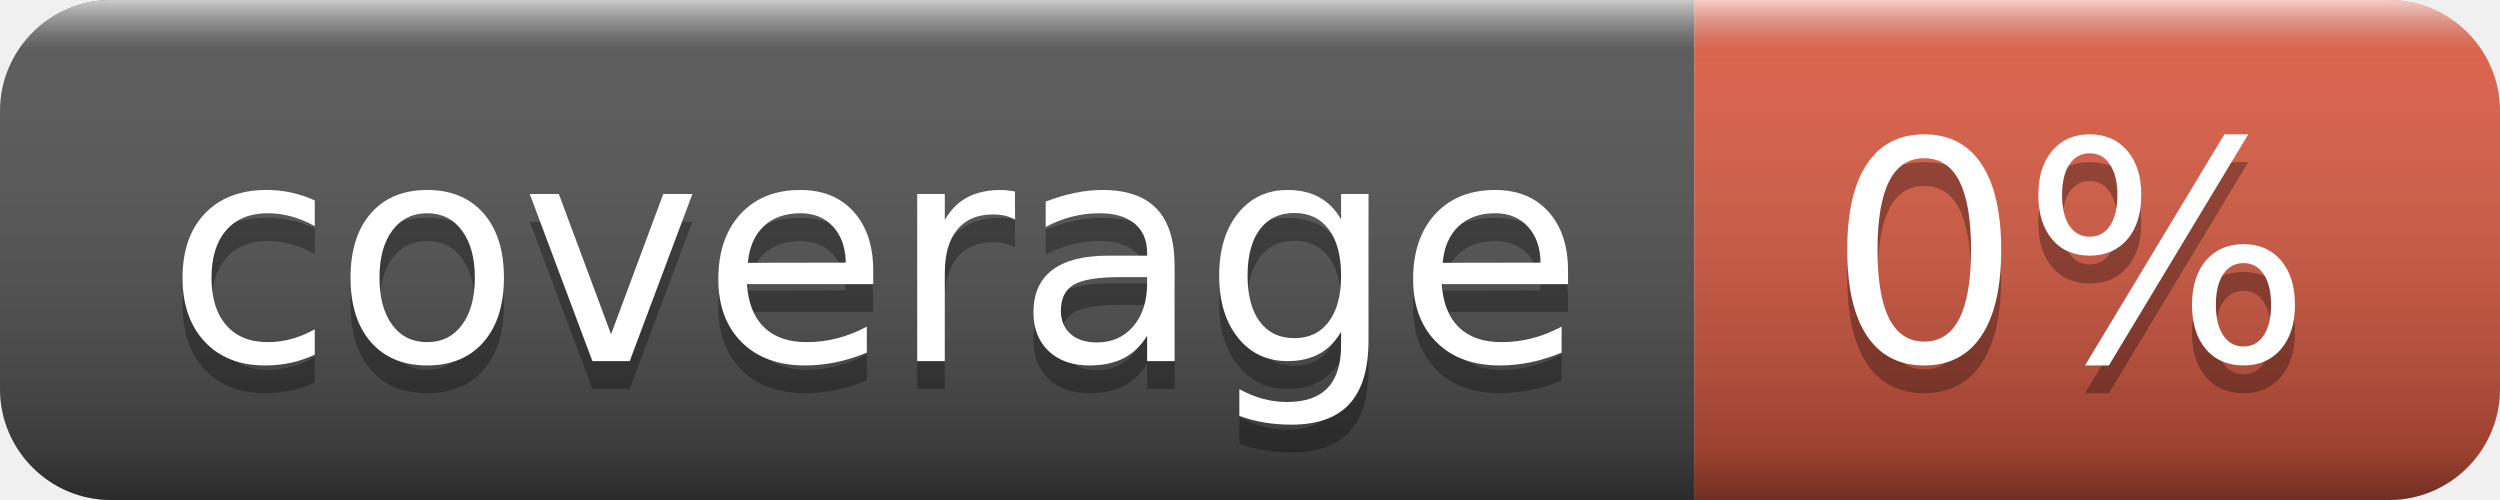
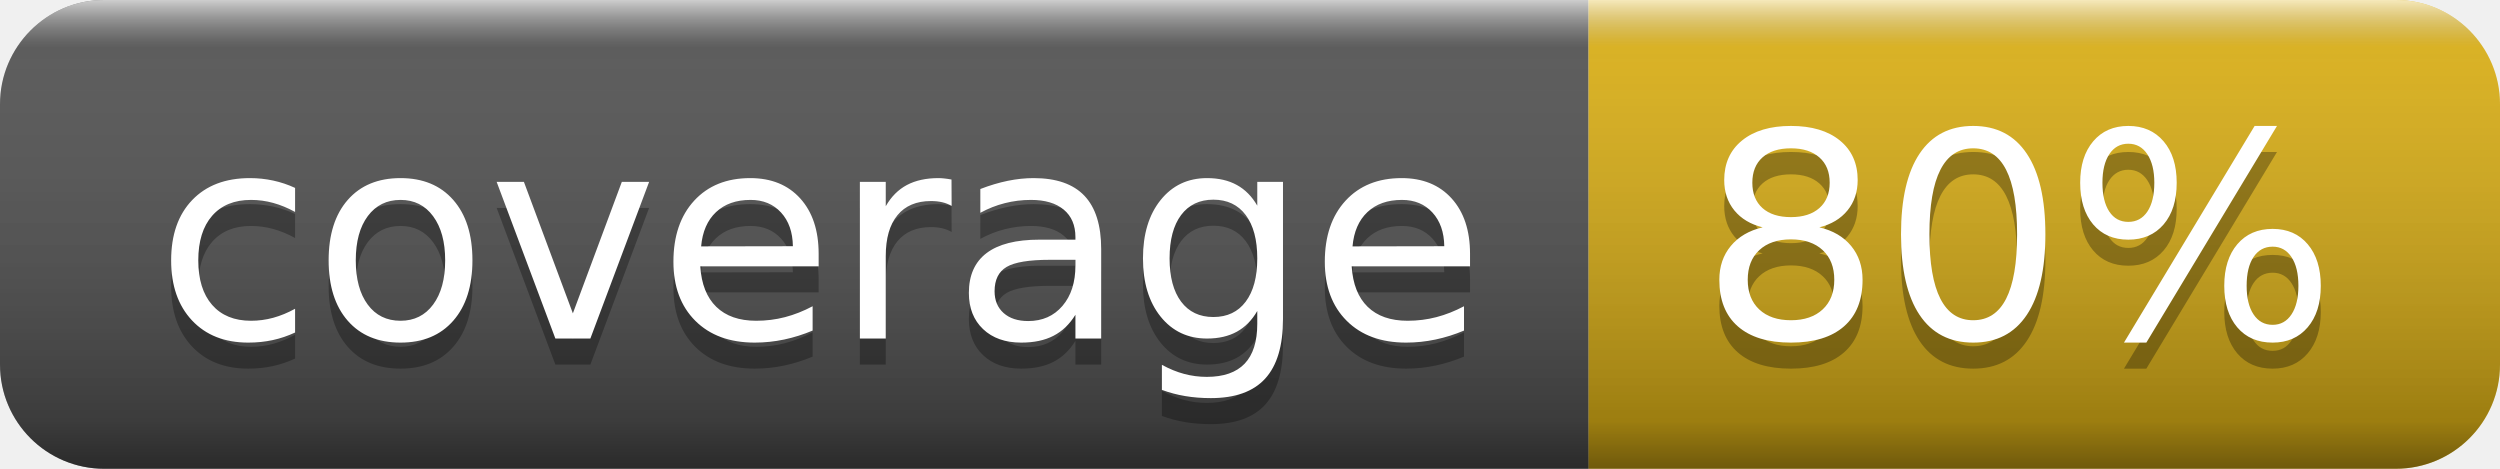
- <svg xmlns="http://www.w3.org/2000/svg" width="90" height="18" role="img" aria-label="coverage: 0%">
+ <svg xmlns="http://www.w3.org/2000/svg" width="96" height="18" role="img" aria-label="coverage: 80%">
  <linearGradient id="s" x2="0" y2="100%">
    <stop offset="0" stop-color="#fff" stop-opacity=".7" />
    <stop offset=".1" stop-color="#aaa" stop-opacity=".1" />
    <stop offset=".9" stop-color="#000" stop-opacity=".3" />
    <stop offset="1" stop-color="#000" stop-opacity=".5" />
  </linearGradient>
  <clipPath id="r">
-     <rect width="90" height="18" rx="4" fill="#fff" />
+     <rect width="96" height="18" rx="4" fill="#fff" />
  </clipPath>
  <g clip-path="url(#r)">
    <rect width="61" height="18" fill="#555" />
-     <rect x="61" width="29" height="18" fill="#e05d44" />
-     <rect width="90" height="18" fill="url(#s)" />
+     <rect x="61" width="35" height="18" fill="#dfb317" />
+     <rect width="96" height="18" fill="url(#s)" />
  </g>
  <g fill="#fff" text-anchor="middle" font-family="Verdana,Geneva,DejaVu Sans,sans-serif" text-rendering="geometricPrecision" font-size="110">
    <text aria-hidden="true" x="315" y="140" fill="#010101" fill-opacity=".3" transform="scale(.1)" textLength="510">coverage</text>
    <text x="315" y="130" transform="scale(.1)" fill="#fff" textLength="510">coverage</text>
-     <text aria-hidden="true" x="745" y="140" fill="#010101" fill-opacity=".3" transform="scale(.1)" textLength="190">0%</text>
-     <text x="745" y="130" transform="scale(.1)" fill="#fff" textLength="190">0%</text>
+     <text aria-hidden="true" x="775" y="140" fill="#010101" fill-opacity=".3" transform="scale(.1)" textLength="250">80%</text>
+     <text x="775" y="130" transform="scale(.1)" fill="#fff" textLength="250">80%</text>
  </g>
</svg>
